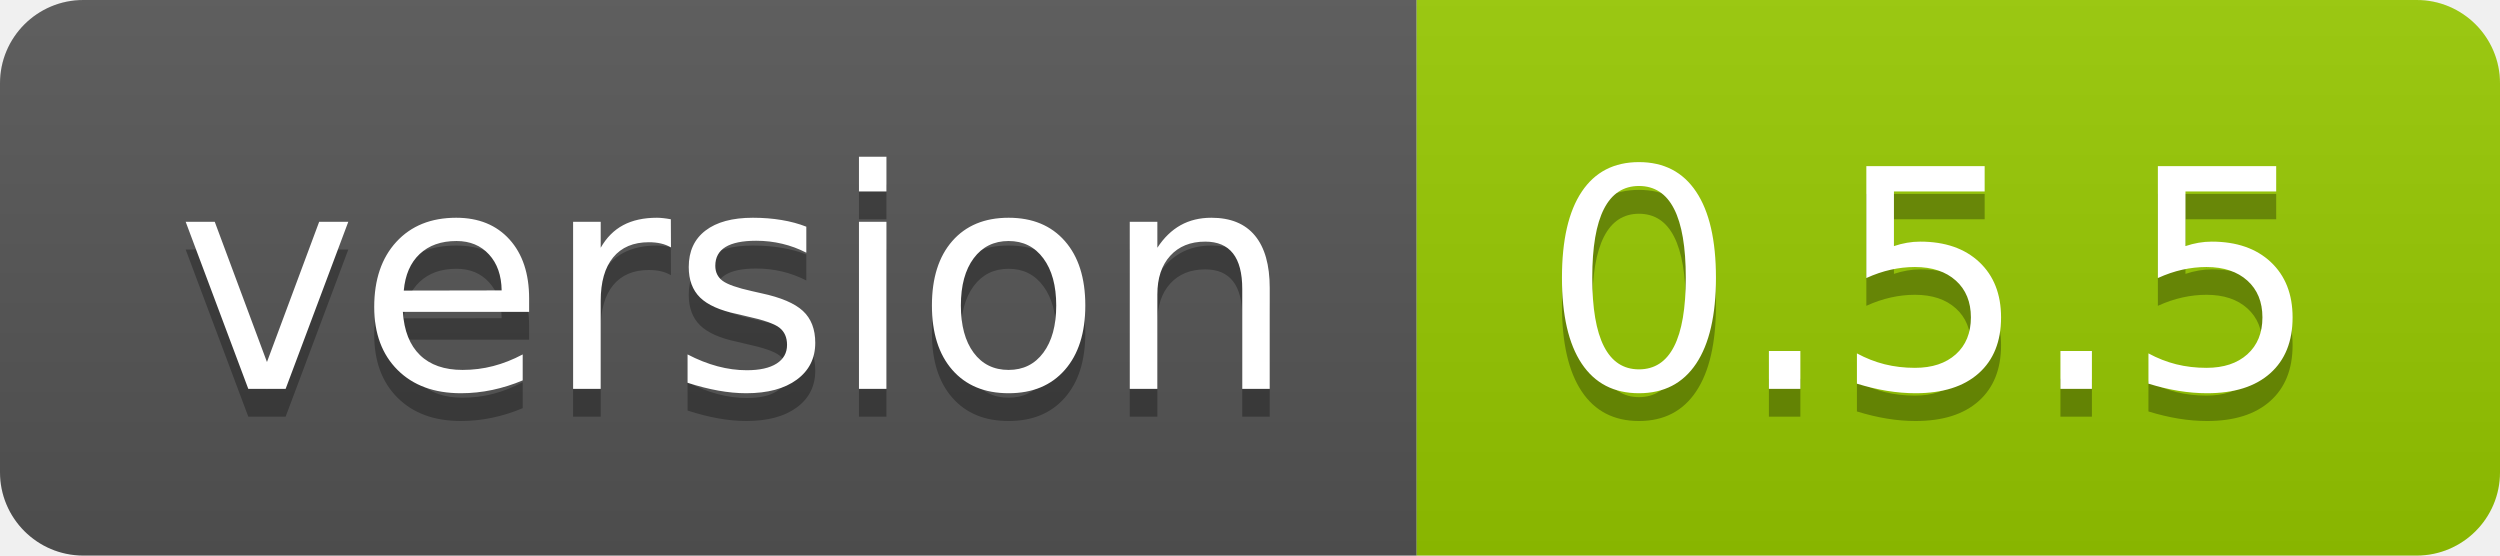
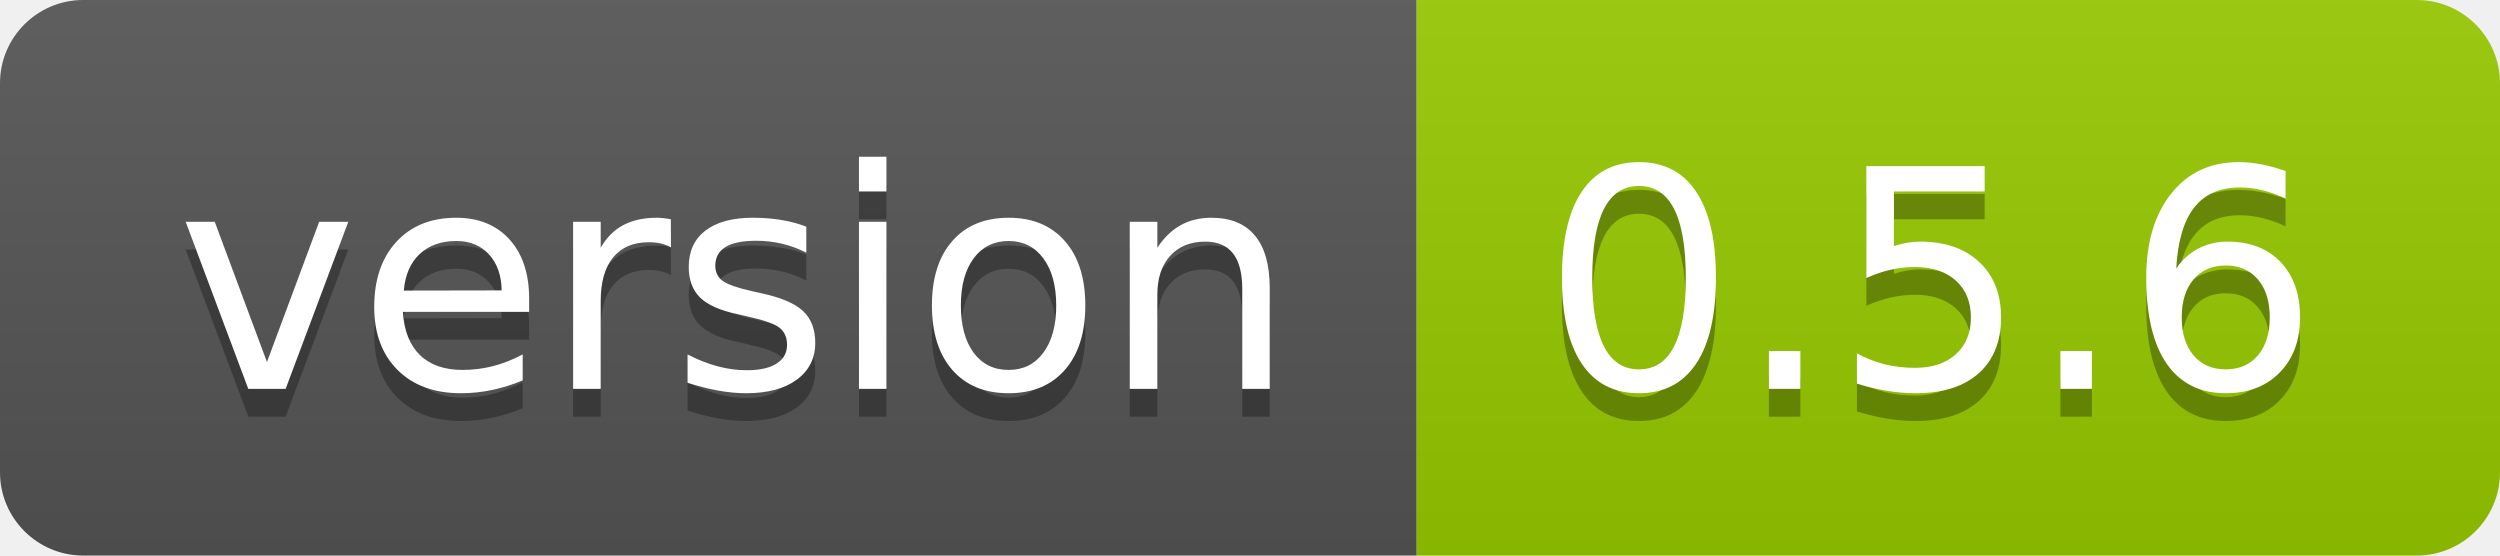
<svg xmlns="http://www.w3.org/2000/svg" width="90" height="20">
  <linearGradient id="smooth" x2="0" y2="100%">
    <stop offset="0" stop-color="#bbb" stop-opacity=".1" />
    <stop offset="1" stop-opacity=".1" />
  </linearGradient>
  <clipPath id="round">
    <rect width="90" height="20" rx="3" fill="#fff" />
  </clipPath>
  <g clip-path="url(#round)">
    <rect width="51" height="20" fill="#555" />
    <rect x="51" width="39" height="20" fill="#97ca00" />
    <rect width="90" height="20" fill="url(#smooth)" />
  </g>
  <g fill="#fff" text-anchor="middle" font-family="DejaVu Sans,Verdana,Geneva,sans-serif" font-size="110">
    <text x="265" y="150" fill="#010101" fill-opacity=".3" transform="scale(0.1)" textLength="410" lengthAdjust="spacing">version</text>
    <text x="265" y="140" transform="scale(0.1)" textLength="410" lengthAdjust="spacing">version</text>
-     <text x="695" y="150" fill="#010101" fill-opacity=".3" transform="scale(0.1)" textLength="290" lengthAdjust="spacing">0.5.5</text>
-     <text x="695" y="140" transform="scale(0.1)" textLength="290" lengthAdjust="spacing">0.5.5</text>
+     <text x="695" y="150" fill="#010101" fill-opacity=".3" transform="scale(0.1)" textLength="290" lengthAdjust="spacing">0.5.6</text>
+     <text x="695" y="140" transform="scale(0.1)" textLength="290" lengthAdjust="spacing">0.5.6</text>
  </g>
</svg>
